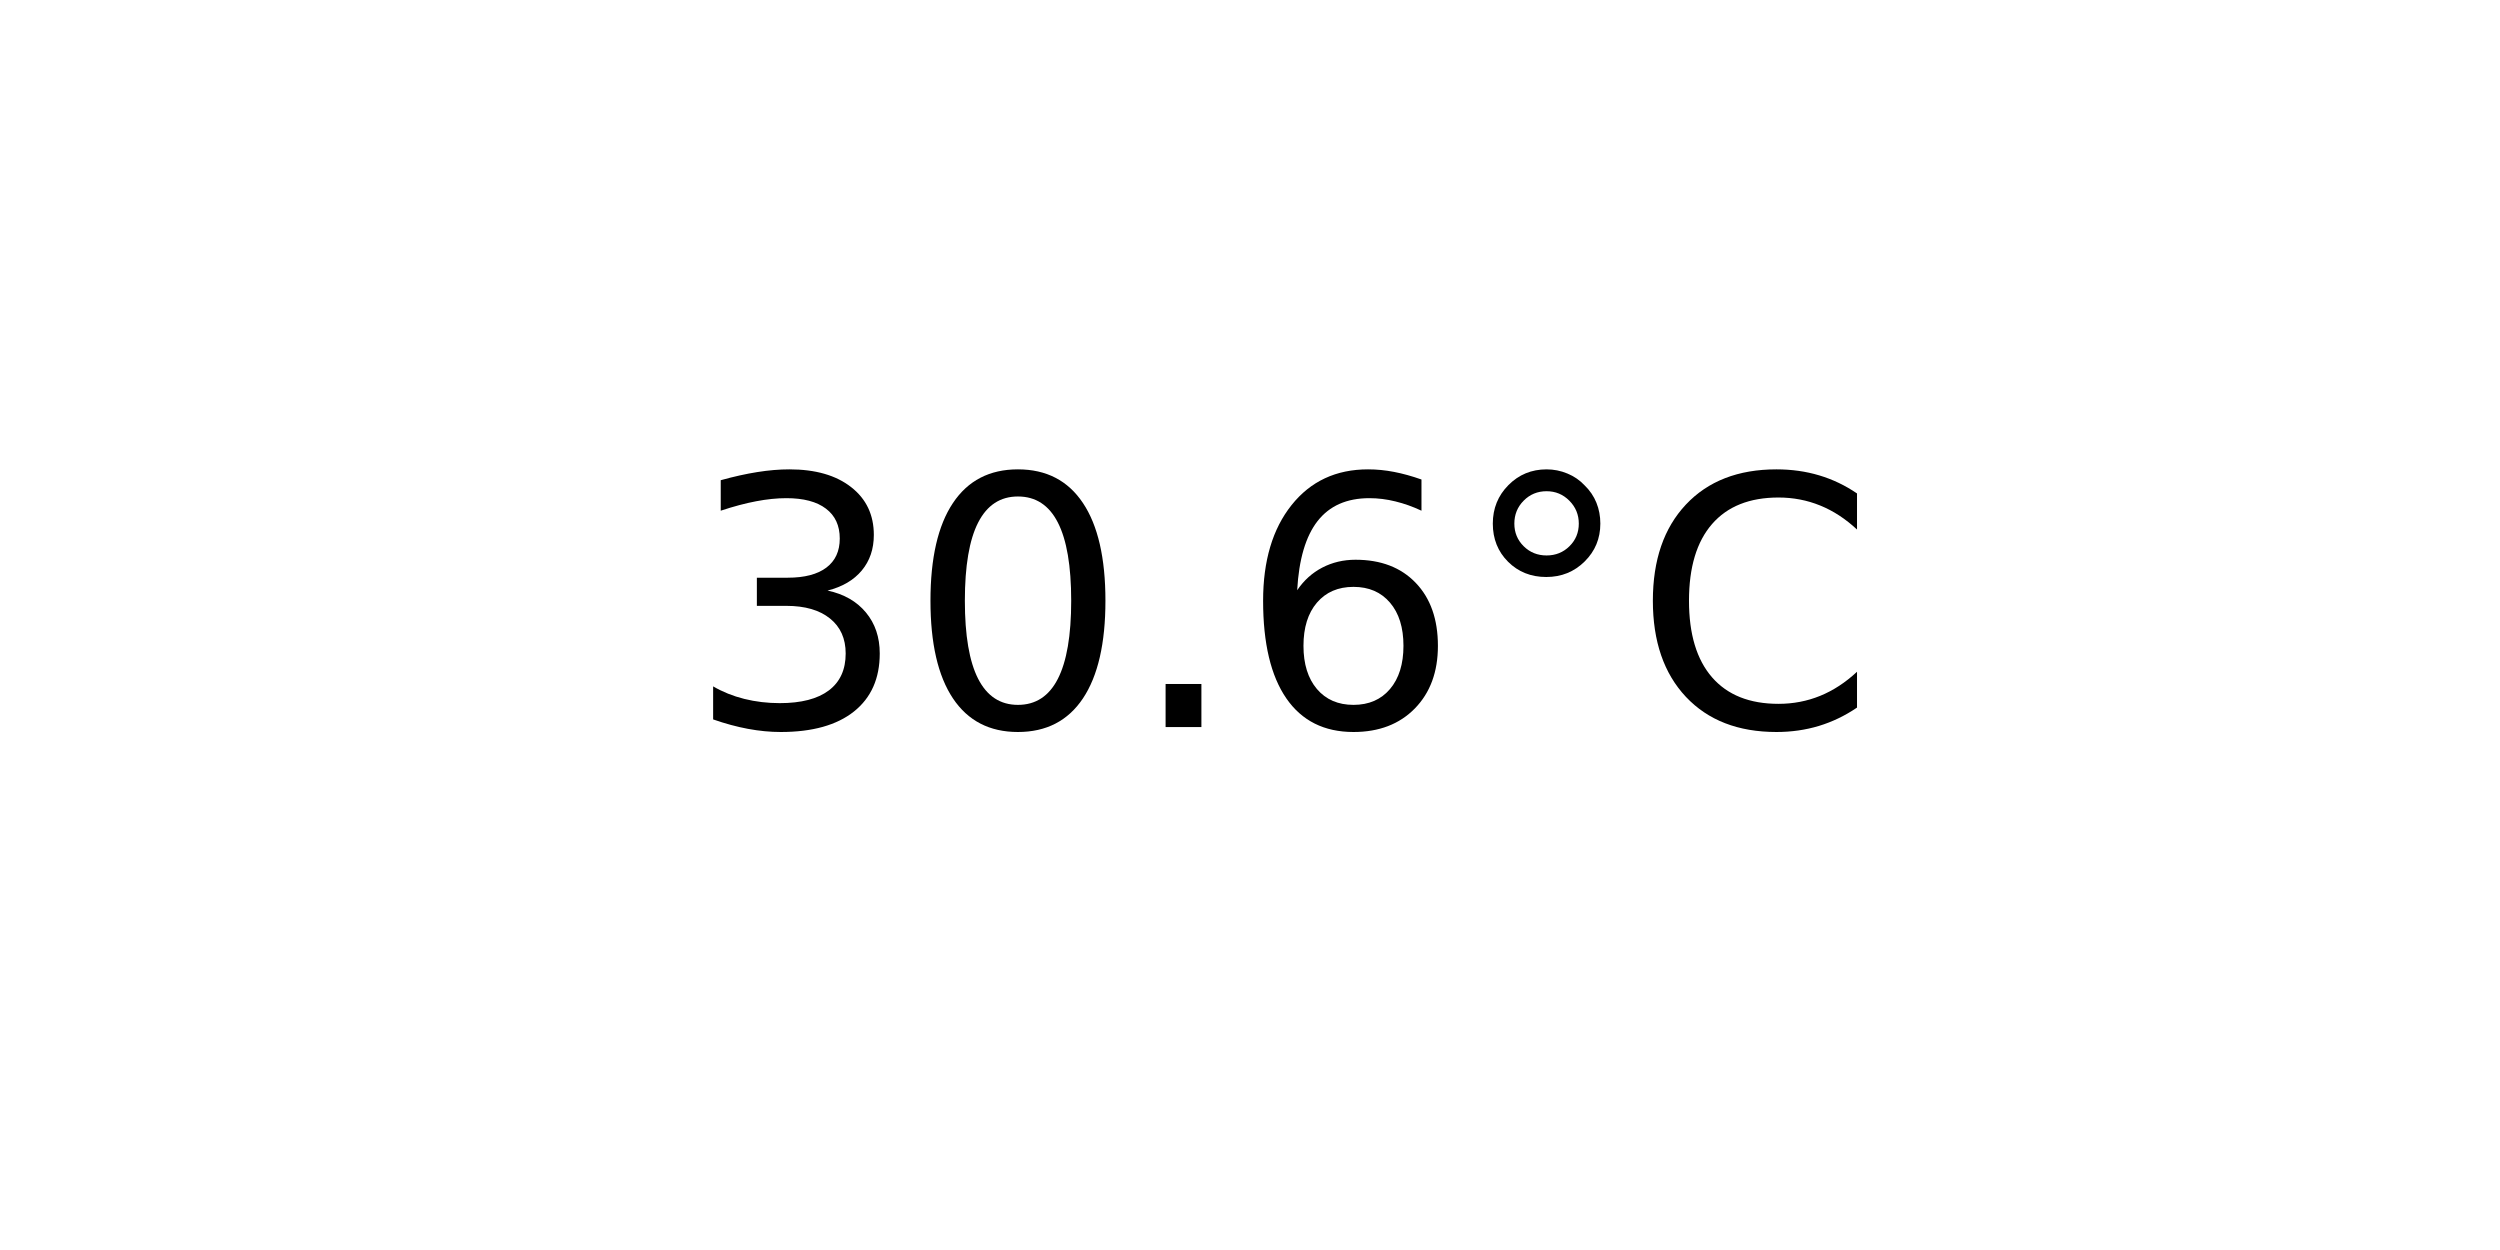
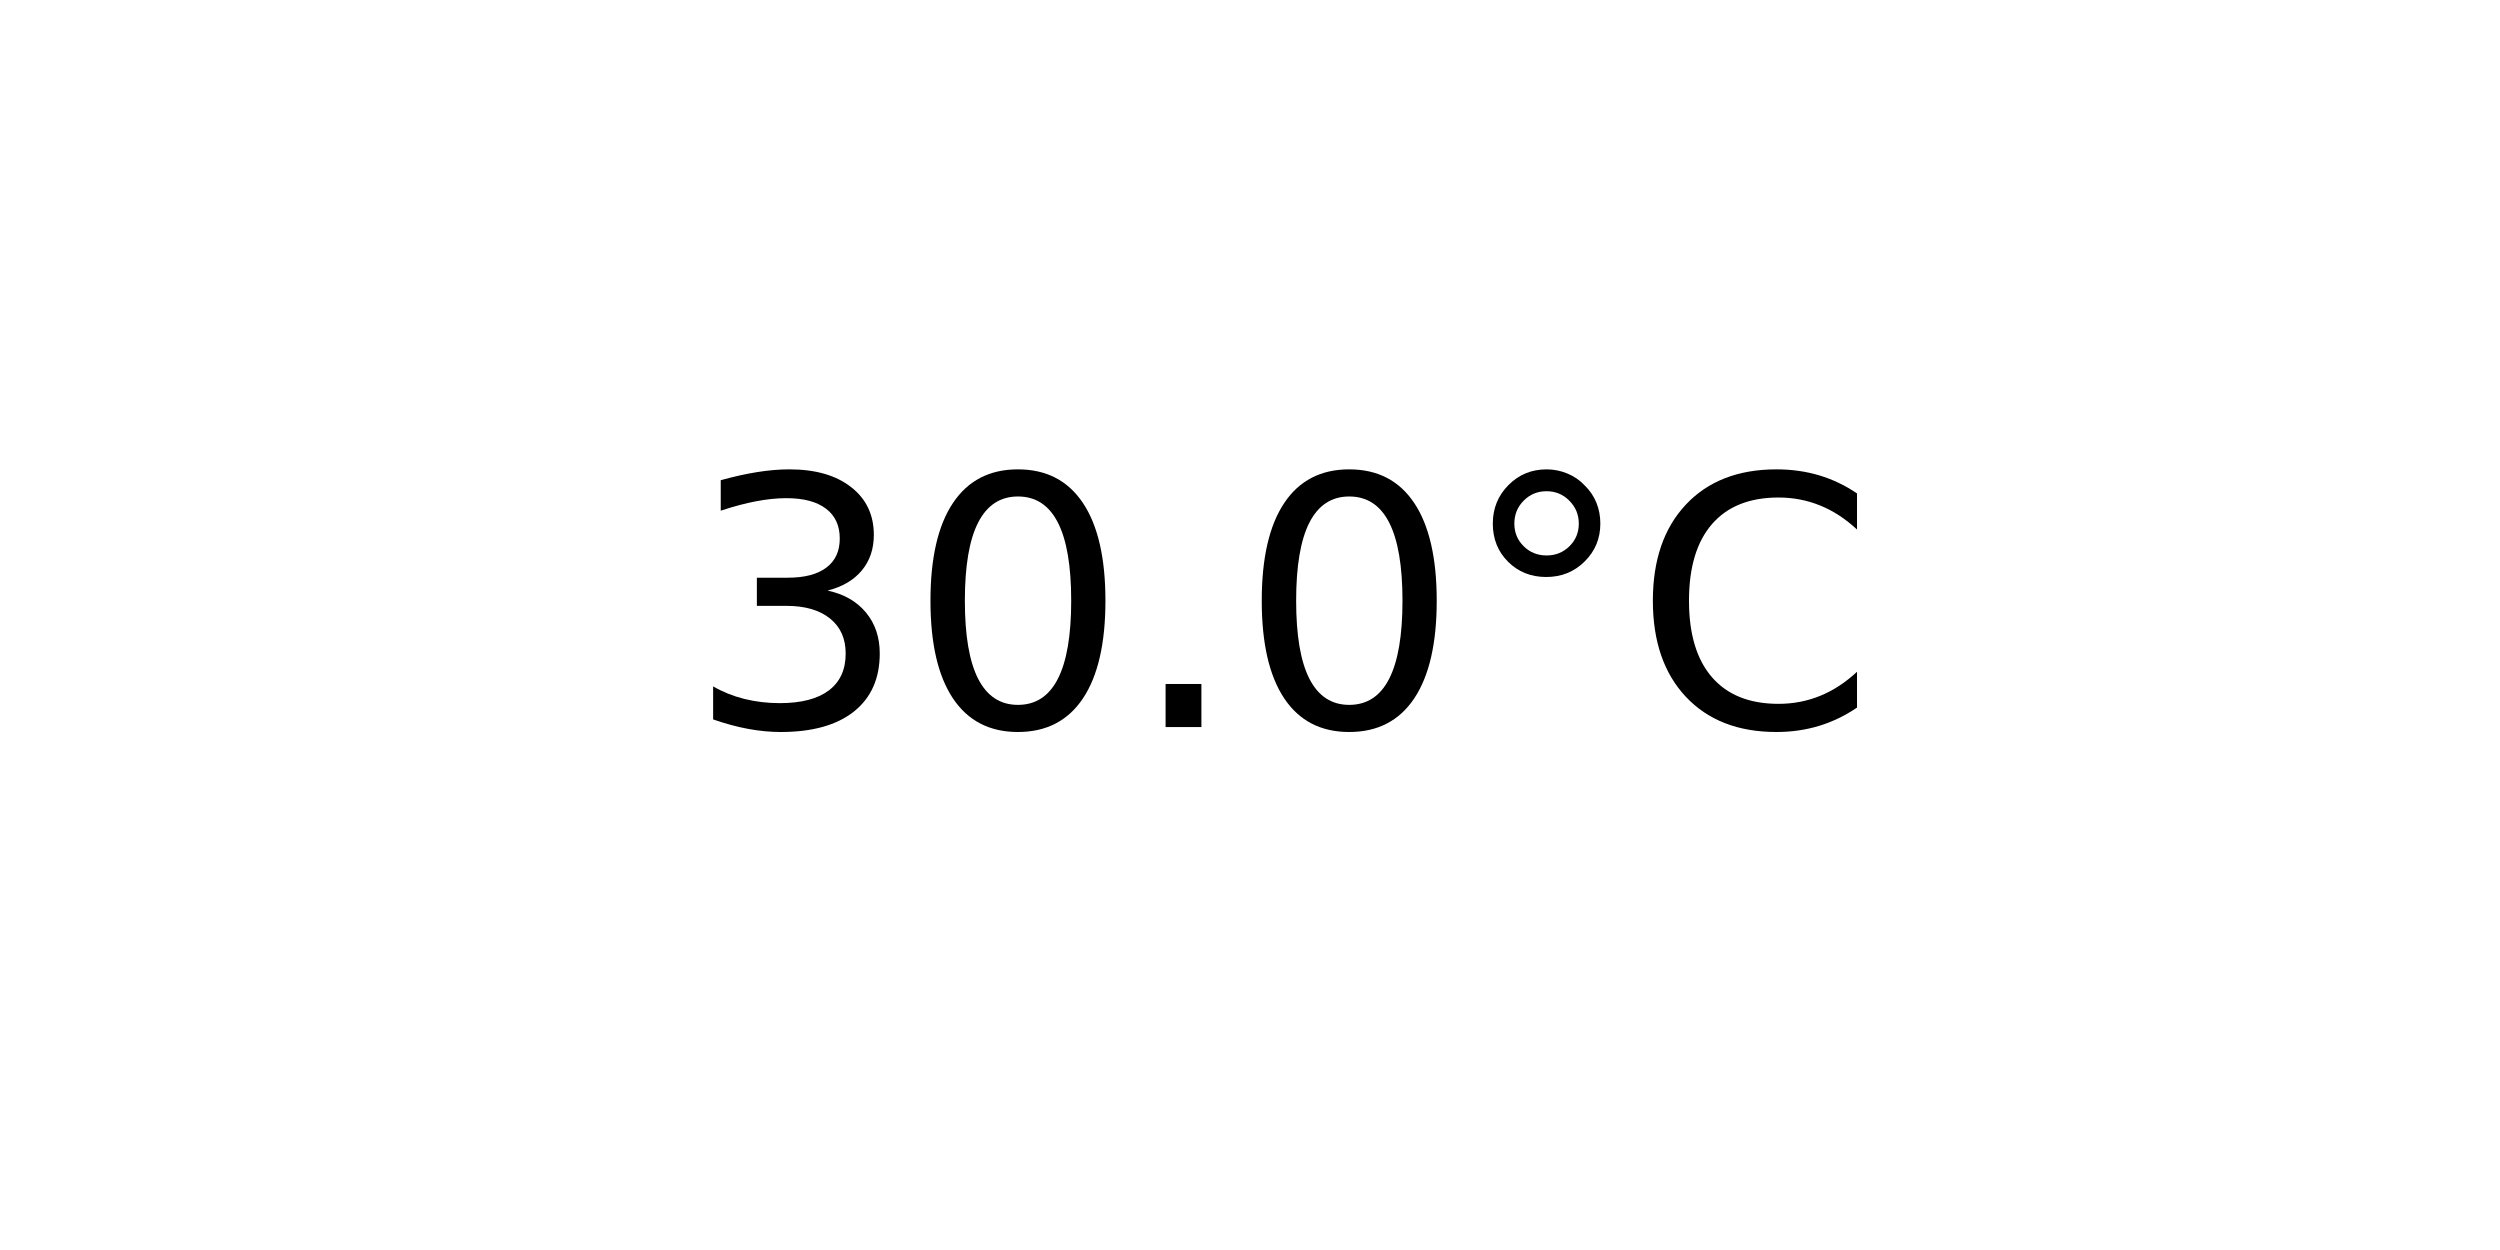
<svg xmlns="http://www.w3.org/2000/svg" xmlns:xlink="http://www.w3.org/1999/xlink" width="72pt" height="36pt" viewBox="0 0 72 36" version="1.1">
  <defs>
    <style type="text/css">*{stroke-linejoin: round; stroke-linecap: butt}</style>
  </defs>
  <g id="figure_1">
    <g id="axes_1">
      <g id="text_1">
        <g transform="translate(19.77578 20.93937) scale(0.1 -0.1)">
          <defs>
            <path id="DejaVuSans-33" d="M 2597 2516  Q 3050 2419 3304 2112  Q 3559 1806 3559 1356  Q 3559 666 3084 287  Q 2609 -91 1734 -91  Q 1441 -91 1130 -33  Q 819 25 488 141  L 488 750  Q 750 597 1062 519  Q 1375 441 1716 441  Q 2309 441 2620 675  Q 2931 909 2931 1356  Q 2931 1769 2642 2001  Q 2353 2234 1838 2234  L 1294 2234  L 1294 2753  L 1863 2753  Q 2328 2753 2575 2939  Q 2822 3125 2822 3475  Q 2822 3834 2567 4026  Q 2313 4219 1838 4219  Q 1578 4219 1281 4162  Q 984 4106 628 3988  L 628 4550  Q 988 4650 1302 4700  Q 1616 4750 1894 4750  Q 2613 4750 3031 4423  Q 3450 4097 3450 3541  Q 3450 3153 3228 2886  Q 3006 2619 2597 2516  z " transform="scale(0.015625)" />
            <path id="DejaVuSans-30" d="M 2034 4250  Q 1547 4250 1301 3770  Q 1056 3291 1056 2328  Q 1056 1369 1301 889  Q 1547 409 2034 409  Q 2525 409 2770 889  Q 3016 1369 3016 2328  Q 3016 3291 2770 3770  Q 2525 4250 2034 4250  z M 2034 4750  Q 2819 4750 3233 4129  Q 3647 3509 3647 2328  Q 3647 1150 3233 529  Q 2819 -91 2034 -91  Q 1250 -91 836 529  Q 422 1150 422 2328  Q 422 3509 836 4129  Q 1250 4750 2034 4750  z " transform="scale(0.015625)" />
            <path id="DejaVuSans-2e" d="M 684 794  L 1344 794  L 1344 0  L 684 0  L 684 794  z " transform="scale(0.015625)" />
-             <path id="DejaVuSans-36" d="M 2113 2584  Q 1688 2584 1439 2293  Q 1191 2003 1191 1497  Q 1191 994 1439 701  Q 1688 409 2113 409  Q 2538 409 2786 701  Q 3034 994 3034 1497  Q 3034 2003 2786 2293  Q 2538 2584 2113 2584  z M 3366 4563  L 3366 3988  Q 3128 4100 2886 4159  Q 2644 4219 2406 4219  Q 1781 4219 1451 3797  Q 1122 3375 1075 2522  Q 1259 2794 1537 2939  Q 1816 3084 2150 3084  Q 2853 3084 3261 2657  Q 3669 2231 3669 1497  Q 3669 778 3244 343  Q 2819 -91 2113 -91  Q 1303 -91 875 529  Q 447 1150 447 2328  Q 447 3434 972 4092  Q 1497 4750 2381 4750  Q 2619 4750 2861 4703  Q 3103 4656 3366 4563  z " transform="scale(0.015625)" />
            <path id="DejaVuSans-b0" d="M 1600 4347  Q 1350 4347 1178 4173  Q 1006 4000 1006 3750  Q 1006 3503 1178 3333  Q 1350 3163 1600 3163  Q 1850 3163 2022 3333  Q 2194 3503 2194 3750  Q 2194 3997 2020 4172  Q 1847 4347 1600 4347  z M 1600 4750  Q 1800 4750 1984 4673  Q 2169 4597 2303 4453  Q 2447 4313 2519 4134  Q 2591 3956 2591 3750  Q 2591 3338 2302 3052  Q 2013 2766 1594 2766  Q 1172 2766 890 3047  Q 609 3328 609 3750  Q 609 4169 896 4459  Q 1184 4750 1600 4750  z " transform="scale(0.015625)" />
            <path id="DejaVuSans-43" d="M 4122 4306  L 4122 3641  Q 3803 3938 3442 4084  Q 3081 4231 2675 4231  Q 1875 4231 1450 3742  Q 1025 3253 1025 2328  Q 1025 1406 1450 917  Q 1875 428 2675 428  Q 3081 428 3442 575  Q 3803 722 4122 1019  L 4122 359  Q 3791 134 3420 21  Q 3050 -91 2638 -91  Q 1578 -91 968 557  Q 359 1206 359 2328  Q 359 3453 968 4101  Q 1578 4750 2638 4750  Q 3056 4750 3426 4639  Q 3797 4528 4122 4306  z " transform="scale(0.015625)" />
          </defs>
          <use xlink:href="#DejaVuSans-33" />
          <use xlink:href="#DejaVuSans-30" x="63.623" />
          <use xlink:href="#DejaVuSans-2e" x="127.246" />
-           <use xlink:href="#DejaVuSans-36" x="159.033" />
+           <use xlink:href="#DejaVuSans-30" x="159.033" />
          <use xlink:href="#DejaVuSans-b0" x="222.656" />
          <use xlink:href="#DejaVuSans-43" x="272.656" />
        </g>
      </g>
    </g>
  </g>
</svg>
